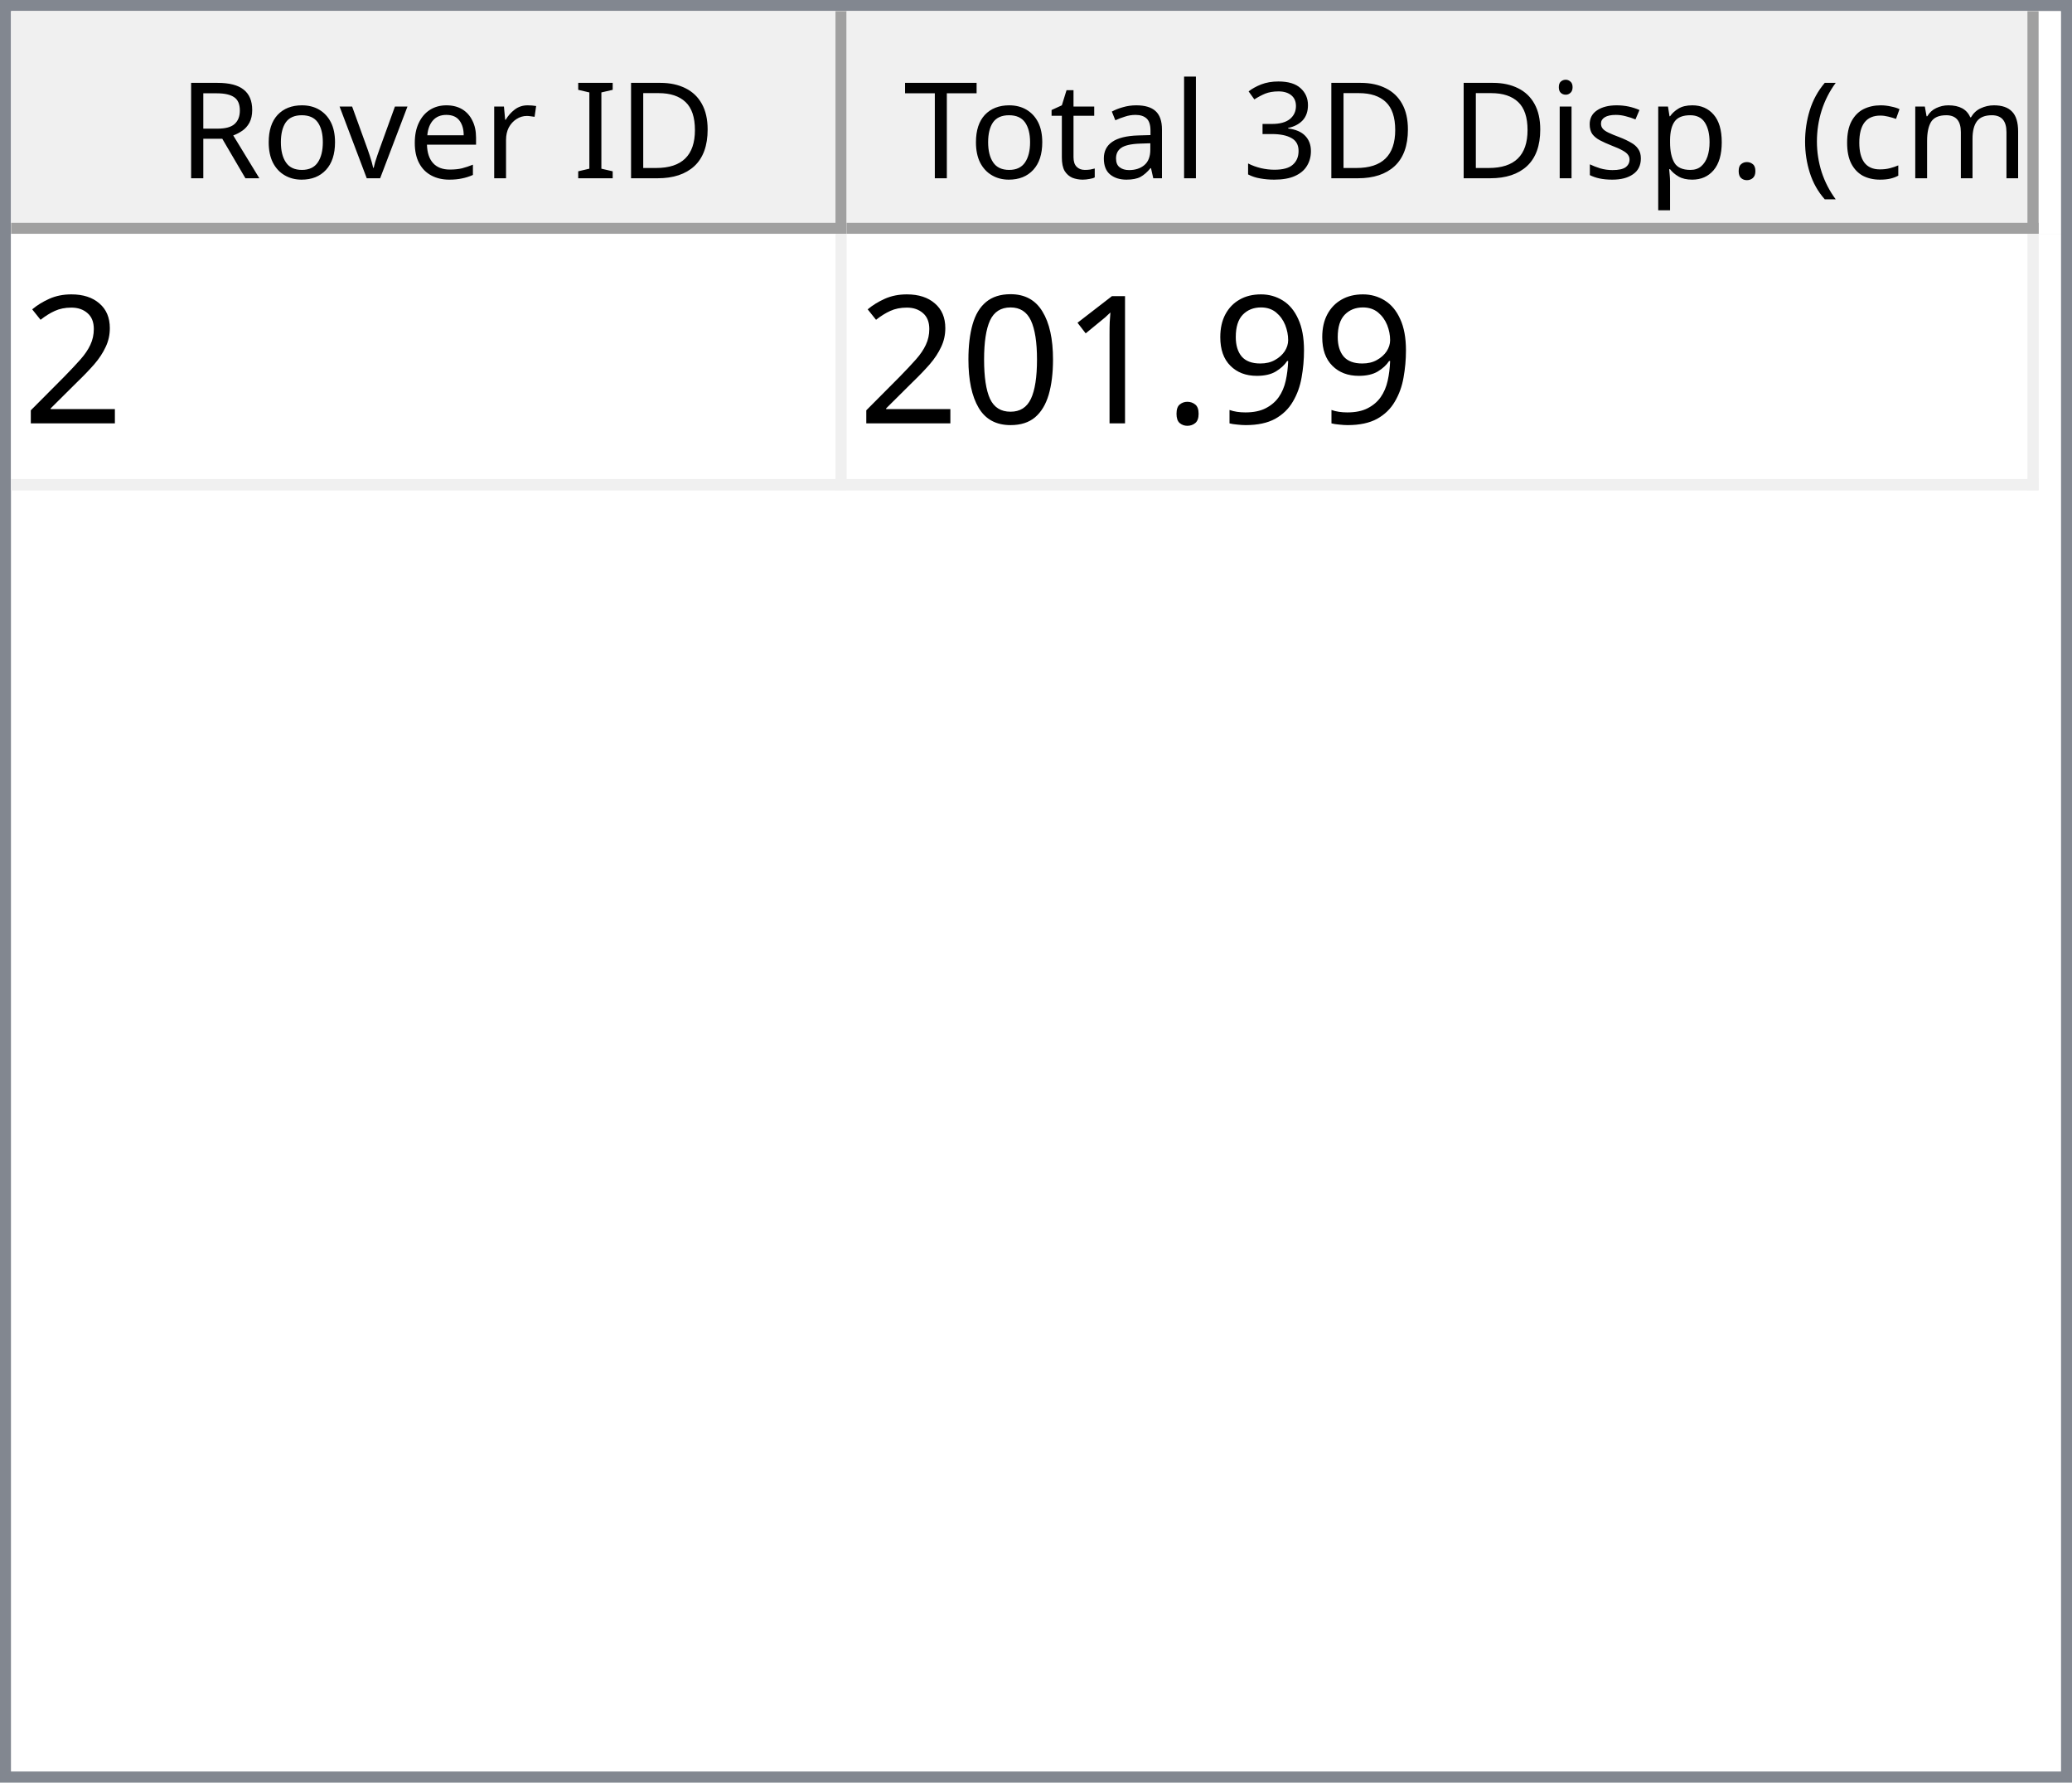
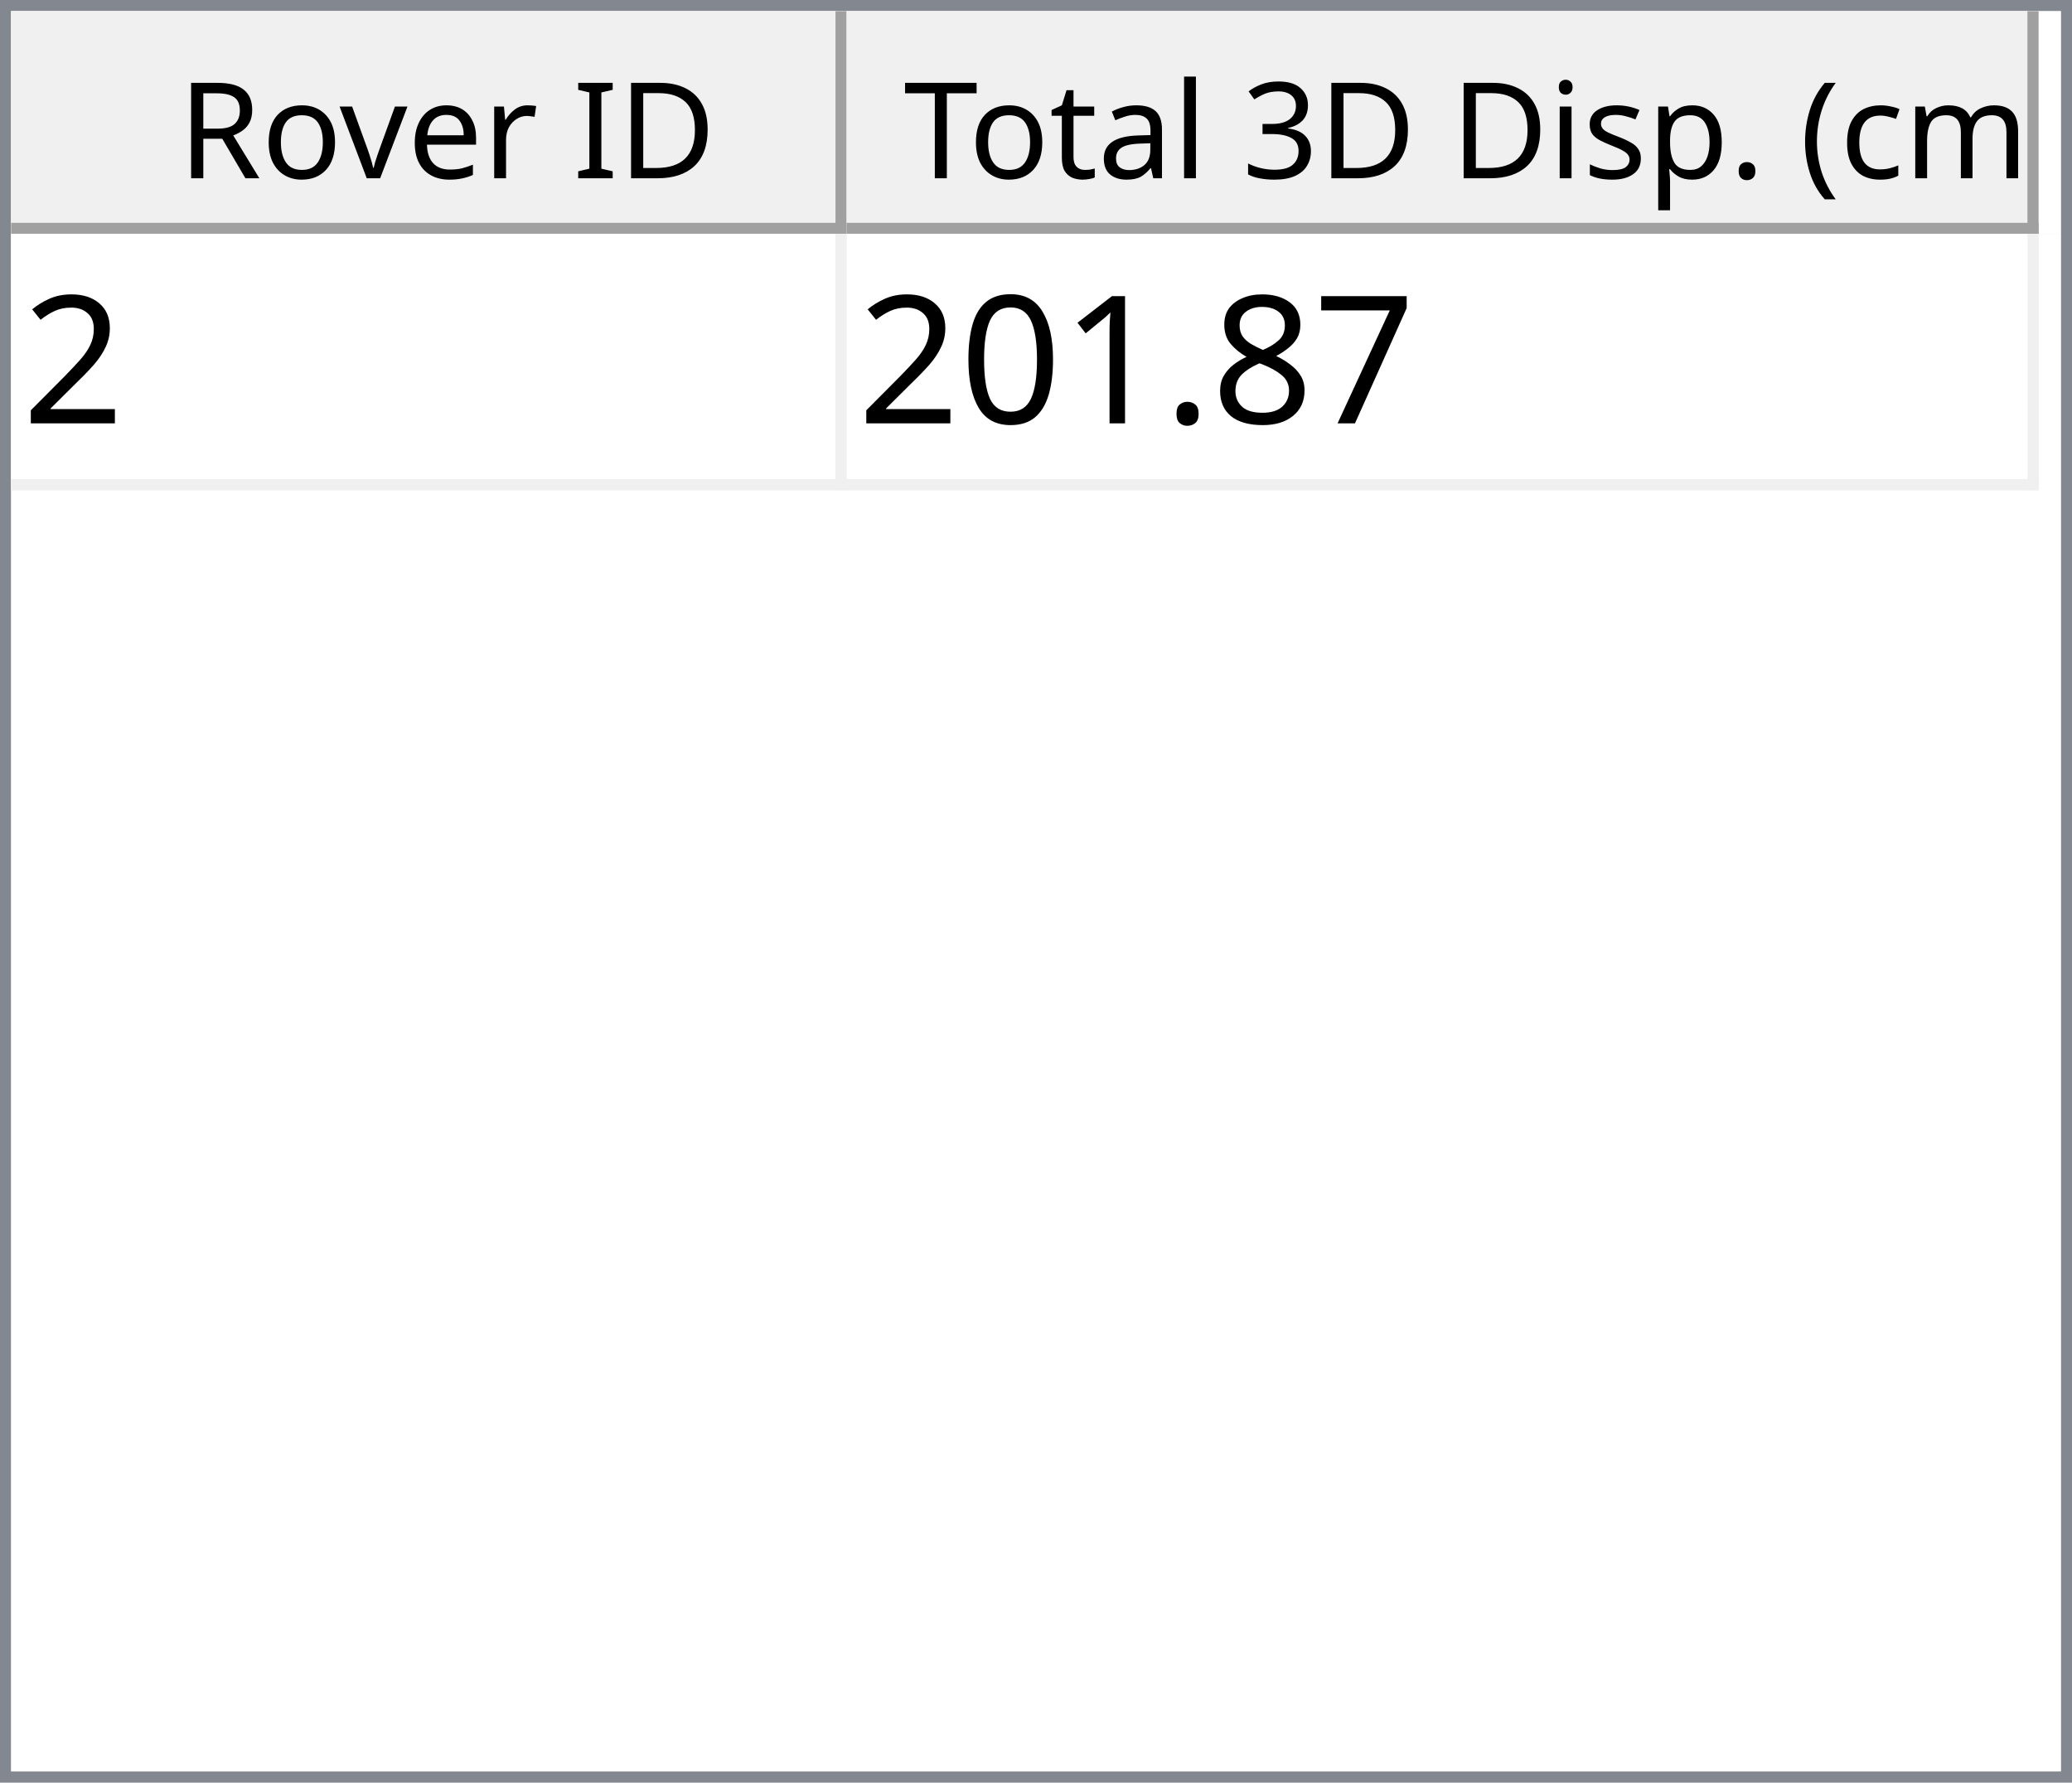
<svg xmlns="http://www.w3.org/2000/svg" style="fill-opacity:1; color-rendering:auto; color-interpolation:auto; text-rendering:auto; stroke:black; stroke-linecap:square; stroke-miterlimit:10; shape-rendering:auto; stroke-opacity:1; fill:black; stroke-dasharray:none; font-weight:normal; stroke-width:1; font-family:'Dialog'; font-style:normal; stroke-linejoin:miter; font-size:12px; stroke-dashoffset:0; image-rendering:auto;" width="186" height="160">
  <defs id="genericDefs" />
  <g>
    <defs id="defs1">
      <clipPath clipPathUnits="userSpaceOnUse" id="clipPath1">
        <path d="M0 0 L186 0 L186 160 L0 160 L0 0 Z" />
      </clipPath>
      <clipPath clipPathUnits="userSpaceOnUse" id="clipPath2">
        <path d="M0 0 L0 160 L186 160 L186 0 Z" />
      </clipPath>
      <clipPath clipPathUnits="userSpaceOnUse" id="clipPath3">
        <path d="M0 0 L0 20 L184 20 L184 0 Z" />
      </clipPath>
      <clipPath clipPathUnits="userSpaceOnUse" id="clipPath4">
        <path d="M0 0 L0 20 L75 20 L75 0 Z" />
      </clipPath>
      <clipPath clipPathUnits="userSpaceOnUse" id="clipPath5">
        <path d="M1 1 L1 19 L74 19 L74 1 Z" />
      </clipPath>
      <clipPath clipPathUnits="userSpaceOnUse" id="clipPath6">
        <path d="M0 0 L0 18 L73 18 L73 0 Z" />
      </clipPath>
      <clipPath clipPathUnits="userSpaceOnUse" id="clipPath7">
        <path d="M-0.5 -0.5 L-0.5 19.5 L74.5 19.5 L74.5 -0.5 Z" />
      </clipPath>
      <clipPath clipPathUnits="userSpaceOnUse" id="clipPath8">
        <path d="M0 0 L0 20 L107 20 L107 0 Z" />
      </clipPath>
      <clipPath clipPathUnits="userSpaceOnUse" id="clipPath9">
        <path d="M1 1 L1 19 L106 19 L106 1 Z" />
      </clipPath>
      <clipPath clipPathUnits="userSpaceOnUse" id="clipPath10">
        <path d="M0 0 L0 18 L105 18 L105 0 Z" />
      </clipPath>
      <clipPath clipPathUnits="userSpaceOnUse" id="clipPath11">
        <path d="M-0.5 -0.5 L-0.5 19.5 L106.5 19.5 L106.5 -0.5 Z" />
      </clipPath>
      <clipPath clipPathUnits="userSpaceOnUse" id="clipPath12">
        <path d="M0 0 L0 138 L184 138 L184 0 Z" />
      </clipPath>
      <clipPath clipPathUnits="userSpaceOnUse" id="clipPath13">
        <path d="M0 0 L0 23 L182 23 L182 0 Z" />
      </clipPath>
      <clipPath clipPathUnits="userSpaceOnUse" id="clipPath14">
        <path d="M-0.5 -0.5 L-0.5 22.5 L181.5 22.5 L181.5 -0.5 Z" />
      </clipPath>
      <clipPath clipPathUnits="userSpaceOnUse" id="clipPath15">
        <path d="M0 0 L0 22 L74 22 L74 0 Z" />
      </clipPath>
      <clipPath clipPathUnits="userSpaceOnUse" id="clipPath16">
        <path d="M0 0 L0 22 L106 22 L106 0 Z" />
      </clipPath>
      <font horiz-adv-x="64.551" id="font1">
        <font-face ascent="107.91" descent="25.098" units-per-em="100" style="font-style:normal; font-family:Segoe UI; font-weight:normal;" />
        <missing-glyph horiz-adv-x="64.551" d="M8.109 0 L8.109 68.266 L56.453 68.266 L56.453 0 L8.109 0 ZM15.328 7.234 L49.219 7.234 L49.219 61.031 L15.328 61.031 L15.328 7.234 Z" />
        <glyph unicode="D" horiz-adv-x="70.117" d="M9.188 0 L9.188 70.016 L28.516 70.016 Q65.531 70.016 65.531 35.891 Q65.531 19.672 55.25 9.836 Q44.969 0 27.734 0 L9.188 0 ZM17.391 62.594 L17.391 7.422 L27.828 7.422 Q41.609 7.422 49.273 14.797 Q56.938 22.172 56.938 35.688 Q56.938 62.594 28.328 62.594 L17.391 62.594 Z" />
        <glyph unicode="I" horiz-adv-x="26.611" d="M17.391 0 L9.188 0 L9.188 70.016 L17.391 70.016 L17.391 0 Z" />
        <glyph unicode=" " horiz-adv-x="27.393" d="" />
        <glyph unicode="r" horiz-adv-x="34.766" d="M34.188 41.891 Q32.078 43.5 28.125 43.5 Q23 43.5 19.555 38.672 Q16.109 33.844 16.109 25.484 L16.109 0 L8.109 0 L8.109 50 L16.109 50 L16.109 39.703 L16.312 39.703 Q18.016 44.969 21.531 47.922 Q25.047 50.875 29.391 50.875 Q32.516 50.875 34.188 50.203 L34.188 41.891 Z" />
        <glyph unicode="e" horiz-adv-x="52.295" d="M48.297 23 L12.984 23 Q13.188 14.656 17.484 10.109 Q21.781 5.562 29.297 5.562 Q37.75 5.562 44.828 11.141 L44.828 3.609 Q38.234 -1.172 27.391 -1.172 Q16.797 -1.172 10.742 5.641 Q4.688 12.453 4.688 24.812 Q4.688 36.469 11.305 43.82 Q17.922 51.172 27.734 51.172 Q37.547 51.172 42.922 44.828 Q48.297 38.484 48.297 27.203 L48.297 23 ZM40.094 29.781 Q40.047 36.719 36.75 40.578 Q33.453 44.438 27.594 44.438 Q21.922 44.438 17.969 40.383 Q14.016 36.328 13.094 29.781 L40.094 29.781 Z" />
        <glyph unicode="v" horiz-adv-x="47.9" d="M47.406 50 L27.484 0 L19.625 0 L0.688 50 L9.469 50 L22.172 13.672 Q23.578 9.672 23.922 6.688 L24.125 6.688 Q24.609 10.453 25.688 13.484 L38.969 50 L47.406 50 Z" />
        <glyph unicode="o" horiz-adv-x="58.594" d="M29 -1.172 Q17.922 -1.172 11.305 5.836 Q4.688 12.844 4.688 24.422 Q4.688 37.016 11.57 44.094 Q18.453 51.172 30.172 51.172 Q41.359 51.172 47.633 44.289 Q53.906 37.406 53.906 25.203 Q53.906 13.234 47.141 6.031 Q40.375 -1.172 29 -1.172 ZM29.594 44.438 Q21.875 44.438 17.383 39.188 Q12.891 33.938 12.891 24.703 Q12.891 15.828 17.43 10.695 Q21.969 5.562 29.594 5.562 Q37.359 5.562 41.531 10.594 Q45.703 15.625 45.703 24.906 Q45.703 34.281 41.531 39.359 Q37.359 44.438 29.594 44.438 Z" />
        <glyph unicode="R" horiz-adv-x="59.814" d="M59.375 0 L49.609 0 L37.891 19.625 Q36.281 22.359 34.766 24.289 Q33.25 26.219 31.664 27.438 Q30.078 28.656 28.25 29.219 Q26.422 29.781 24.125 29.781 L17.391 29.781 L17.391 0 L9.188 0 L9.188 70.016 L30.078 70.016 Q34.672 70.016 38.555 68.867 Q42.438 67.719 45.289 65.375 Q48.141 63.031 49.758 59.547 Q51.375 56.062 51.375 51.375 Q51.375 47.703 50.273 44.656 Q49.172 41.609 47.148 39.211 Q45.125 36.812 42.266 35.133 Q39.406 33.453 35.844 32.516 L35.844 32.328 Q37.594 31.547 38.891 30.547 Q40.188 29.547 41.359 28.18 Q42.531 26.812 43.68 25.078 Q44.828 23.344 46.234 21.047 L59.375 0 ZM17.391 62.594 L17.391 37.203 L28.516 37.203 Q31.594 37.203 34.203 38.133 Q36.812 39.062 38.719 40.797 Q40.625 42.531 41.703 45.047 Q42.781 47.562 42.781 50.688 Q42.781 56.297 39.141 59.445 Q35.5 62.594 28.609 62.594 L17.391 62.594 Z" />
        <glyph unicode=")" horiz-adv-x="30.176" d="M8.297 -15.922 L1.172 -15.922 Q16.406 2.344 16.406 26.812 Q16.406 51.469 1.078 70.016 L8.297 70.016 Q23.531 52.156 23.531 26.703 Q23.531 1.375 8.297 -15.922 Z" />
        <glyph unicode="m" horiz-adv-x="86.133" d="M79.109 0 L71.094 0 L71.094 28.719 Q71.094 37.016 68.531 40.727 Q65.969 44.438 59.906 44.438 Q54.781 44.438 51.195 39.75 Q47.609 35.062 47.609 28.516 L47.609 0 L39.594 0 L39.594 29.688 Q39.594 44.438 28.219 44.438 Q22.953 44.438 19.531 40.016 Q16.109 35.594 16.109 28.516 L16.109 0 L8.109 0 L8.109 50 L16.109 50 L16.109 42.094 L16.312 42.094 Q21.625 51.172 31.844 51.172 Q36.969 51.172 40.773 48.312 Q44.578 45.453 46 40.828 Q51.562 51.172 62.594 51.172 Q79.109 51.172 79.109 30.812 L79.109 0 Z" />
        <glyph unicode="c" horiz-adv-x="46.191" d="M42.188 2.297 Q36.422 -1.172 28.516 -1.172 Q17.828 -1.172 11.258 5.789 Q4.688 12.75 4.688 23.828 Q4.688 36.188 11.766 43.68 Q18.844 51.172 30.672 51.172 Q37.25 51.172 42.281 48.734 L42.281 40.531 Q36.719 44.438 30.375 44.438 Q22.703 44.438 17.797 38.945 Q12.891 33.453 12.891 24.516 Q12.891 15.719 17.508 10.641 Q22.125 5.562 29.891 5.562 Q36.422 5.562 42.188 9.906 L42.188 2.297 Z" />
        <glyph unicode="(" horiz-adv-x="30.176" d="M29.109 -15.922 L21.969 -15.922 Q6.844 1.375 6.844 26.703 Q6.844 52.156 21.969 70.016 L29.203 70.016 Q13.875 51.469 13.875 26.812 Q13.875 2.344 29.109 -15.922 Z" />
        <glyph unicode="." horiz-adv-x="21.68" d="M10.891 -1.078 Q8.641 -1.078 7.055 0.539 Q5.469 2.156 5.469 4.391 Q5.469 6.641 7.055 8.273 Q8.641 9.906 10.891 9.906 Q13.188 9.906 14.797 8.273 Q16.406 6.641 16.406 4.391 Q16.406 2.156 14.797 0.539 Q13.188 -1.078 10.891 -1.078 Z" />
        <glyph unicode="p" horiz-adv-x="58.789" d="M16.312 7.234 L16.109 7.234 L16.109 -23 L8.109 -23 L8.109 50 L16.109 50 L16.109 41.219 L16.312 41.219 Q22.219 51.172 33.594 51.172 Q43.266 51.172 48.688 44.461 Q54.109 37.75 54.109 26.469 Q54.109 13.922 48 6.375 Q41.891 -1.172 31.297 -1.172 Q21.578 -1.172 16.312 7.234 ZM16.109 27.391 L16.109 20.406 Q16.109 14.203 20.141 9.883 Q24.172 5.562 30.375 5.562 Q37.641 5.562 41.773 11.133 Q45.906 16.703 45.906 26.609 Q45.906 34.969 42.047 39.703 Q38.188 44.438 31.594 44.438 Q24.609 44.438 20.359 39.578 Q16.109 34.719 16.109 27.391 Z" />
        <glyph unicode="s" horiz-adv-x="42.432" d="M5.078 1.812 L5.078 10.406 Q11.625 5.562 19.484 5.562 Q30.031 5.562 30.031 12.594 Q30.031 14.594 29.125 15.992 Q28.219 17.391 26.68 18.461 Q25.141 19.531 23.07 20.383 Q21 21.234 18.609 22.172 Q15.281 23.484 12.766 24.828 Q10.25 26.172 8.57 27.859 Q6.891 29.547 6.031 31.695 Q5.172 33.844 5.172 36.719 Q5.172 40.234 6.789 42.945 Q8.406 45.656 11.086 47.484 Q13.766 49.312 17.211 50.242 Q20.656 51.172 24.312 51.172 Q30.812 51.172 35.938 48.922 L35.938 40.828 Q30.422 44.438 23.25 44.438 Q21 44.438 19.195 43.922 Q17.391 43.406 16.094 42.477 Q14.797 41.547 14.086 40.258 Q13.375 38.969 13.375 37.406 Q13.375 35.453 14.086 34.133 Q14.797 32.812 16.164 31.789 Q17.531 30.766 19.484 29.938 Q21.438 29.109 23.922 28.125 Q27.25 26.859 29.883 25.516 Q32.516 24.172 34.375 22.484 Q36.234 20.797 37.234 18.602 Q38.234 16.406 38.234 13.375 Q38.234 9.672 36.602 6.938 Q34.969 4.203 32.234 2.398 Q29.5 0.594 25.93 -0.289 Q22.359 -1.172 18.453 -1.172 Q10.75 -1.172 5.078 1.812 Z" />
        <glyph unicode="i" horiz-adv-x="24.219" d="M12.203 62.703 Q10.062 62.703 8.547 64.164 Q7.031 65.625 7.031 67.875 Q7.031 70.125 8.547 71.609 Q10.062 73.094 12.203 73.094 Q14.406 73.094 15.945 71.609 Q17.484 70.125 17.484 67.875 Q17.484 65.719 15.945 64.211 Q14.406 62.703 12.203 62.703 ZM16.109 0 L8.109 0 L8.109 50 L16.109 50 L16.109 0 Z" />
        <glyph unicode="3" horiz-adv-x="53.906" d="M46.531 19.828 Q46.531 15.094 44.75 11.211 Q42.969 7.328 39.719 4.57 Q36.469 1.812 31.93 0.297 Q27.391 -1.219 21.922 -1.219 Q11.922 -1.219 6 2.594 L6 11.188 Q13.094 5.609 22.219 5.609 Q25.875 5.609 28.828 6.539 Q31.781 7.469 33.906 9.227 Q36.031 10.984 37.18 13.477 Q38.328 15.969 38.328 19.094 Q38.328 32.812 18.797 32.812 L12.984 32.812 L12.984 39.594 L18.5 39.594 Q35.797 39.594 35.797 52.484 Q35.797 64.406 22.609 64.406 Q15.188 64.406 8.688 59.422 L8.688 67.188 Q15.375 71.188 24.609 71.188 Q29 71.188 32.57 69.969 Q36.141 68.75 38.68 66.555 Q41.219 64.359 42.609 61.281 Q44 58.203 44 54.5 Q44 40.672 30.031 36.719 L30.031 36.531 Q33.594 36.141 36.625 34.797 Q39.656 33.453 41.852 31.305 Q44.047 29.156 45.289 26.25 Q46.531 23.344 46.531 19.828 Z" />
        <glyph unicode="l" horiz-adv-x="24.219" d="M16.109 0 L8.109 0 L8.109 74.031 L16.109 74.031 L16.109 0 Z" />
        <glyph unicode="a" horiz-adv-x="50.879" d="M43.891 0 L35.891 0 L35.891 7.812 L35.688 7.812 Q30.469 -1.172 20.312 -1.172 Q12.844 -1.172 8.617 2.781 Q4.391 6.734 4.391 13.281 Q4.391 27.297 20.906 29.594 L35.891 31.688 Q35.891 44.438 25.594 44.438 Q16.547 44.438 9.281 38.281 L9.281 46.484 Q16.656 51.172 26.266 51.172 Q43.891 51.172 43.891 32.516 L43.891 0 ZM35.891 25.297 L23.828 23.641 Q18.266 22.859 15.43 20.875 Q12.594 18.891 12.594 13.875 Q12.594 10.203 15.211 7.883 Q17.828 5.562 22.172 5.562 Q28.125 5.562 32.008 9.742 Q35.891 13.922 35.891 20.312 L35.891 25.297 Z" />
        <glyph unicode="t" horiz-adv-x="33.887" d="M31.297 0.484 Q28.469 -1.078 23.828 -1.078 Q10.688 -1.078 10.688 13.578 L10.688 43.172 L2.094 43.172 L2.094 50 L10.688 50 L10.688 62.203 L18.703 64.797 L18.703 50 L31.297 50 L31.297 43.172 L18.703 43.172 L18.703 14.984 Q18.703 9.969 20.414 7.82 Q22.125 5.672 26.078 5.672 Q29.109 5.672 31.297 7.328 L31.297 0.484 Z" />
        <glyph unicode="T" horiz-adv-x="52.393" d="M50.594 62.594 L30.375 62.594 L30.375 0 L22.172 0 L22.172 62.594 L2 62.594 L2 70.016 L50.594 70.016 L50.594 62.594 Z" />
      </font>
      <font horiz-adv-x="75.0" id="font2">
        <font-face ascent="100.537" descent="21.973" units-per-em="100" style="font-style:normal; font-family:sans-serif; font-weight:normal;" />
        <missing-glyph horiz-adv-x="75.0" d="M12.5 0 L12.5 62.5 L62.5 62.5 L62.5 0 L12.5 0 ZM14.062 1.562 L60.938 1.562 L60.938 60.938 L14.062 60.938 L14.062 1.562 Z" />
        <glyph unicode="2" horiz-adv-x="55.615" d="M50.344 8.453 L50.344 0 L3.031 0 Q2.938 3.172 4.047 6.109 Q5.859 10.938 9.836 15.625 Q13.812 20.312 21.344 26.469 Q33.016 36.031 37.117 41.625 Q41.219 47.219 41.219 52.203 Q41.219 57.422 37.477 61.008 Q33.734 64.594 27.734 64.594 Q21.391 64.594 17.578 60.789 Q13.766 56.984 13.719 50.25 L4.688 51.172 Q5.609 61.281 11.664 66.578 Q17.719 71.875 27.938 71.875 Q38.234 71.875 44.242 66.164 Q50.25 60.453 50.25 52 Q50.25 47.703 48.492 43.555 Q46.734 39.406 42.656 34.812 Q38.578 30.219 29.109 22.219 Q21.188 15.578 18.945 13.211 Q16.703 10.844 15.234 8.453 L50.344 8.453 Z" />
-         <glyph unicode="9" horiz-adv-x="55.615" d="M5.469 16.547 L13.922 17.328 Q14.984 11.375 18.016 8.688 Q21.047 6 25.781 6 Q29.828 6 32.883 7.859 Q35.938 9.719 37.891 12.82 Q39.844 15.922 41.164 21.195 Q42.484 26.469 42.484 31.938 Q42.484 32.516 42.438 33.688 Q39.797 29.5 35.234 26.883 Q30.672 24.266 25.344 24.266 Q16.453 24.266 10.305 30.711 Q4.156 37.156 4.156 47.703 Q4.156 58.594 10.578 65.234 Q17 71.875 26.656 71.875 Q33.641 71.875 39.43 68.117 Q45.219 64.359 48.219 57.398 Q51.219 50.438 51.219 37.25 Q51.219 23.531 48.242 15.406 Q45.266 7.281 39.383 3.031 Q33.5 -1.219 25.594 -1.219 Q17.188 -1.219 11.867 3.445 Q6.547 8.109 5.469 16.547 ZM41.453 48.141 Q41.453 55.719 37.43 60.156 Q33.406 64.594 27.734 64.594 Q21.875 64.594 17.531 59.812 Q13.188 55.031 13.188 47.406 Q13.188 40.578 17.312 36.305 Q21.438 32.031 27.484 32.031 Q33.594 32.031 37.523 36.305 Q41.453 40.578 41.453 48.141 Z" />
+         <glyph unicode="7" horiz-adv-x="55.615" d="M4.734 62.203 L4.734 70.656 L51.078 70.656 L51.078 63.812 Q44.234 56.547 37.523 44.484 Q30.812 32.422 27.156 19.672 Q24.516 10.688 23.781 0 L14.75 0 Q14.891 8.453 18.062 20.414 Q21.234 32.375 27.172 43.484 Q33.109 54.594 39.797 62.203 L4.734 62.203 Z" />
+         <glyph unicode="8" horiz-adv-x="55.615" d="M17.672 38.812 Q12.203 40.828 9.57 44.539 Q6.938 48.25 6.938 53.422 Q6.938 61.234 12.555 66.555 Q18.172 71.875 27.484 71.875 Q36.859 71.875 42.578 66.43 Q48.297 60.984 48.297 53.172 Q48.297 48.188 45.68 44.508 Q43.062 40.828 37.75 38.812 Q44.344 36.672 47.781 31.883 Q51.219 27.094 51.219 20.453 Q51.219 11.281 44.727 5.031 Q38.234 -1.219 27.641 -1.219 Q17.047 -1.219 10.547 5.055 Q4.047 11.328 4.047 20.703 Q4.047 27.688 7.594 32.398 Q11.141 37.109 17.672 38.812 ZM15.922 53.719 Q15.922 48.641 19.195 45.414 Q22.469 42.188 27.688 42.188 Q32.766 42.188 36.016 45.383 Q39.266 48.578 39.266 53.219 Q39.266 58.062 35.914 61.359 Q32.562 64.656 27.594 64.656 Q22.562 64.656 19.242 61.43 Q15.922 58.203 15.922 53.719 ZM13.094 20.656 Q13.094 16.891 14.875 13.375 Q16.656 9.859 20.172 7.93 Q23.688 6 27.734 6 Q34.031 6 38.133 10.055 Q42.234 14.109 42.234 20.359 Q42.234 26.703 38.016 30.859 Q33.797 35.016 27.438 35.016 Q21.234 35.016 17.164 30.914 Q13.094 26.812 13.094 20.656 Z" />
        <glyph unicode="." horiz-adv-x="27.783" d="M9.078 0 L9.078 10.016 L19.094 10.016 L19.094 0 L9.078 0 Z" />
        <glyph unicode="1" horiz-adv-x="55.615" d="M37.25 0 L28.469 0 L28.469 56 Q25.297 52.984 20.141 49.953 Q14.984 46.922 10.891 45.406 L10.891 53.906 Q18.266 57.375 23.781 62.305 Q29.297 67.234 31.594 71.875 L37.25 71.875 L37.25 0 Z" />
        <glyph unicode="0" horiz-adv-x="55.615" d="M4.156 35.297 Q4.156 48 6.766 55.742 Q9.375 63.484 14.523 67.68 Q19.672 71.875 27.484 71.875 Q33.25 71.875 37.594 69.555 Q41.938 67.234 44.773 62.867 Q47.609 58.5 49.219 52.227 Q50.828 45.953 50.828 35.297 Q50.828 22.703 48.242 14.969 Q45.656 7.234 40.508 3.008 Q35.359 -1.219 27.484 -1.219 Q17.141 -1.219 11.234 6.203 Q4.156 15.141 4.156 35.297 ZM13.188 35.297 Q13.188 17.672 17.312 11.836 Q21.438 6 27.484 6 Q33.547 6 37.672 11.859 Q41.797 17.719 41.797 35.297 Q41.797 52.984 37.672 58.789 Q33.547 64.594 27.391 64.594 Q21.344 64.594 17.719 59.469 Q13.188 52.938 13.188 35.297 Z" />
      </font>
    </defs>
    <g style="fill:white; stroke:white;">
      <rect x="0" y="0" width="186" style="clip-path:url(#clipPath1); stroke:none;" height="160" />
    </g>
    <g style="fill:white; text-rendering:optimizeSpeed; color-rendering:optimizeSpeed; image-rendering:optimizeSpeed; shape-rendering:crispEdges; stroke:white; color-interpolation:sRGB;">
      <rect x="0" width="186" height="160" y="0" style="stroke:none;" />
      <path style="stroke:none;" d="M0 160 L186 160 L186 0 L0 0 Z" />
    </g>
    <g style="fill:rgb(240,240,240); font-family:'Segoe UI'; stroke:rgb(240,240,240);">
      <rect x="0" y="0" width="186" style="clip-path:url(#clipPath2); stroke:none;" height="160" />
    </g>
    <g style="fill:rgb(130,135,144); font-family:'Segoe UI'; stroke:rgb(130,135,144);">
      <path d="M0 0 L186 0 L186 160 L0 160 L0 0 ZM1 1 L185 1 L185 159 L1 159 L1 1 Z" style="fill-rule:evenodd; clip-path:url(#clipPath2); stroke:none;" />
    </g>
    <g style="fill:white; font-family:'Segoe UI'; stroke:white;" transform="translate(1,1)">
      <rect x="0" y="0" width="184" style="clip-path:url(#clipPath3); stroke:none;" height="20" />
    </g>
    <g style="fill:rgb(240,240,240); font-family:'Segoe UI'; stroke:rgb(240,240,240);" transform="translate(1,1)">
      <rect x="0" y="0" width="75" style="clip-path:url(#clipPath4); stroke:none;" height="20" />
    </g>
    <g style="font-family:'Segoe UI';" transform="translate(2,2)">
      <text x="14" xml:space="preserve" y="14" style="clip-path:url(#clipPath6); stroke:none;">Rover ID</text>
    </g>
    <g style="fill:rgb(160,160,160); font-family:'Segoe UI'; stroke:rgb(160,160,160); stroke-linejoin:bevel;" transform="translate(1.5,1.5)">
      <line x1="74" x2="74" y1="0" style="fill:none; clip-path:url(#clipPath7);" y2="19" />
    </g>
    <g style="fill:rgb(160,160,160); font-family:'Segoe UI'; stroke:rgb(160,160,160); stroke-linejoin:bevel;" transform="matrix(1,0,0,1,1,1) translate(0.5,0.5)">
      <line x1="0" x2="74" y1="19" style="fill:none; clip-path:url(#clipPath7);" y2="19" />
    </g>
    <g style="fill:rgb(240,240,240); font-family:'Segoe UI'; stroke:rgb(240,240,240);" transform="translate(76,1)">
      <rect x="0" y="0" width="107" style="clip-path:url(#clipPath8); stroke:none;" height="20" />
    </g>
    <g style="font-family:'Segoe UI';" transform="translate(77,2)">
      <text x="1" xml:space="preserve" y="14" style="clip-path:url(#clipPath10); stroke:none;"> Total 3D Disp. (cm)</text>
    </g>
    <g style="fill:rgb(160,160,160); font-family:'Segoe UI'; stroke:rgb(160,160,160); stroke-linejoin:bevel;" transform="translate(76.5,1.5)">
      <line x1="106" x2="106" y1="0" style="fill:none; clip-path:url(#clipPath11);" y2="19" />
    </g>
    <g style="fill:rgb(160,160,160); font-family:'Segoe UI'; stroke:rgb(160,160,160); stroke-linejoin:bevel;" transform="matrix(1,0,0,1,76,1) translate(0.5,0.5)">
      <line x1="0" x2="106" y1="19" style="fill:none; clip-path:url(#clipPath11);" y2="19" />
    </g>
    <g style="fill:white; font-family:'Segoe UI'; stroke:white;" transform="translate(1,21)">
      <rect x="0" y="0" width="184" style="clip-path:url(#clipPath12); stroke:none;" height="138" />
    </g>
    <g style="fill:rgb(240,240,240); font-size:16px; font-family:sans-serif; stroke:rgb(240,240,240);" transform="translate(1,21)">
      <rect x="0" y="0" width="182" style="clip-path:url(#clipPath13); stroke:none;" height="23" />
      <line transform="translate(0.5,0.5)" x1="0" x2="181" y1="22" style="clip-path:url(#clipPath14); fill:none; stroke-linejoin:bevel;" y2="22" />
    </g>
    <g transform="matrix(1,0,0,1,1,21) translate(0.5,0.5)" style="fill:rgb(240,240,240); font-size:16px; font-family:sans-serif; stroke:rgb(240,240,240); stroke-linejoin:bevel;">
      <line x1="74" x2="74" y1="0" style="fill:none; clip-path:url(#clipPath14);" y2="22" />
    </g>
    <g transform="matrix(1,0,0,1,1,21) translate(0.5,0.5)" style="fill:rgb(240,240,240); font-size:16px; font-family:sans-serif; stroke:rgb(240,240,240); stroke-linejoin:bevel;">
      <line x1="181" x2="181" y1="0" style="fill:none; clip-path:url(#clipPath14);" y2="22" />
    </g>
    <g style="fill:white; font-size:16px; font-family:sans-serif; stroke:white;" transform="matrix(1,0,0,1,1,21)">
      <rect x="0" y="0" width="74" style="clip-path:url(#clipPath15); stroke:none;" height="22" />
      <text x="1" y="17" style="fill:black; clip-path:url(#clipPath15); stroke:none;" xml:space="preserve">2</text>
    </g>
    <g style="fill:white; font-size:16px; font-family:sans-serif; stroke:white;" transform="matrix(1,0,0,1,1,21) translate(75,0)">
      <rect x="0" y="0" width="106" style="clip-path:url(#clipPath16); stroke:none;" height="22" />
-       <text x="1" y="17" style="fill:black; clip-path:url(#clipPath16); stroke:none;" xml:space="preserve">201.99</text>
+       <text x="1" y="17" style="fill:black; clip-path:url(#clipPath16); stroke:none;" xml:space="preserve">201.87</text>
    </g>
  </g>
</svg>
